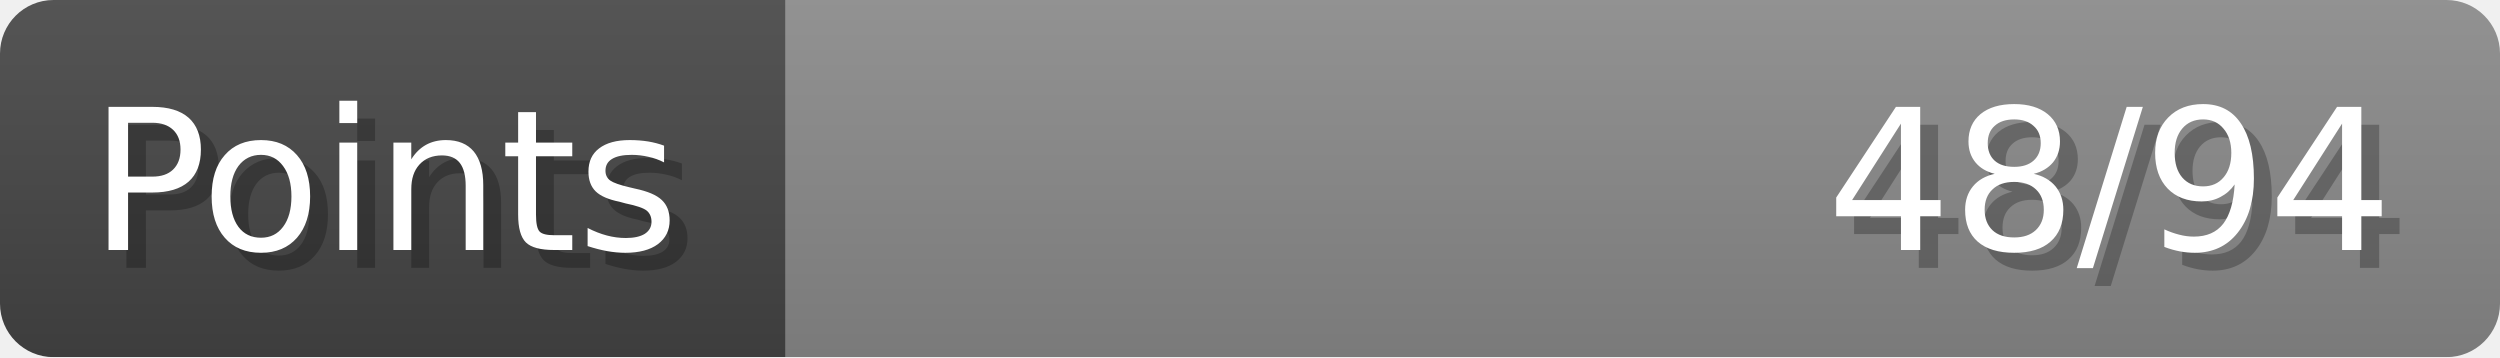
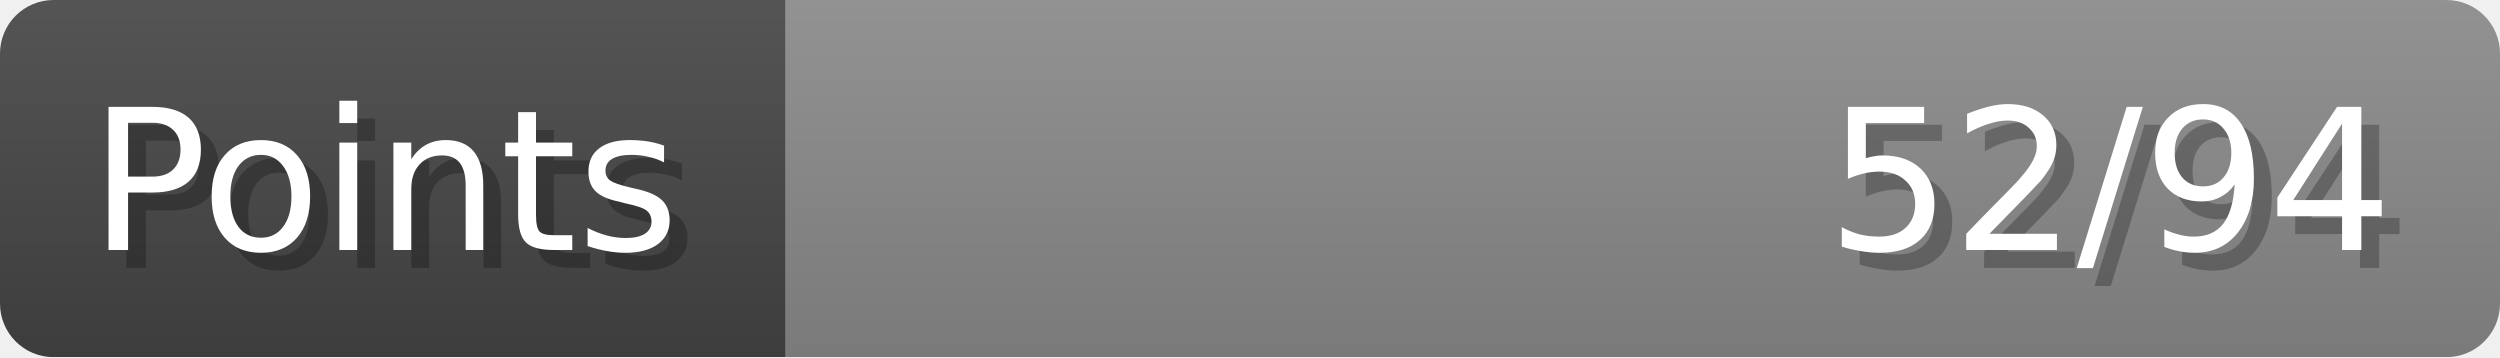
- <svg xmlns="http://www.w3.org/2000/svg" width="140px" height="20px" role="img" aria-label="Points: 48/94">
+ <svg xmlns="http://www.w3.org/2000/svg" width="140px" height="20px" role="img" aria-label="Points: 52/94">
  <linearGradient id="a" x2="0" y2="100%">
    <stop offset="0" stop-opacity=".1" stop-color="#EEE" />
    <stop offset="1" stop-opacity=".1" />
  </linearGradient>
  <mask id="m">
    <rect width="100%" height="100%" rx="3" fill="#FFF" />
  </mask>
  <g mask="url(#m)">
    <rect x="0" y="0" width="44" height="20" fill="#444" />
    <svg x="44" y="0" width="96" height="20">
      <rect width="100%" height="100%" fill="#888888" />
      <rect width="0%" height="100%" fill="#33CC11" transform="">
-         <animate attributeName="width" begin="0.5s" dur="600ms" from="0%" to="51%" repeatCount="1" fill="freeze" calcMode="spline" keyTimes="0; 1" keySplines="0.3, 0.61, 0.355, 1" />
+         <animate attributeName="width" begin="0.5s" dur="600ms" from="0%" to="55%" repeatCount="1" fill="freeze" calcMode="spline" keyTimes="0; 1" keySplines="0.3, 0.61, 0.355, 1" />
      </rect>
    </svg>
    <rect width="140" height="20" fill="url(#a)" />
  </g>
  <g aria-hidden="true" font-size="11" font-family="Verdana, DejaVu Sans, sans-serif" fill="#FFFFFF">
    <text x="6" y="15" fill="#000" opacity="0.25">Points</text>
    <text x="5" y="14">Points</text>
-     <text x="135" y="15" fill="#000" opacity="0.25" text-anchor="end">48/94</text>
-     <text x="134" y="14" text-anchor="end">48/94</text>
+     <text x="135" y="15" fill="#000" opacity="0.25" text-anchor="end">52/94</text>
+     <text x="134" y="14" text-anchor="end">52/94</text>
  </g>
</svg>
